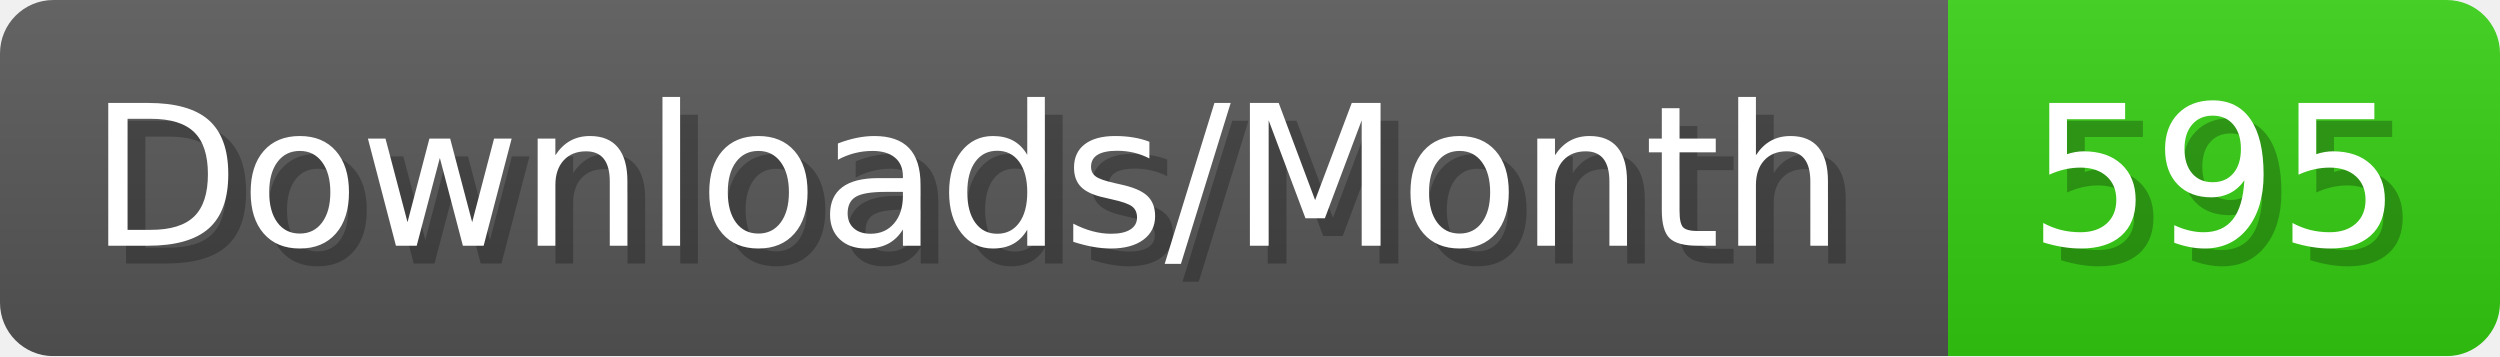
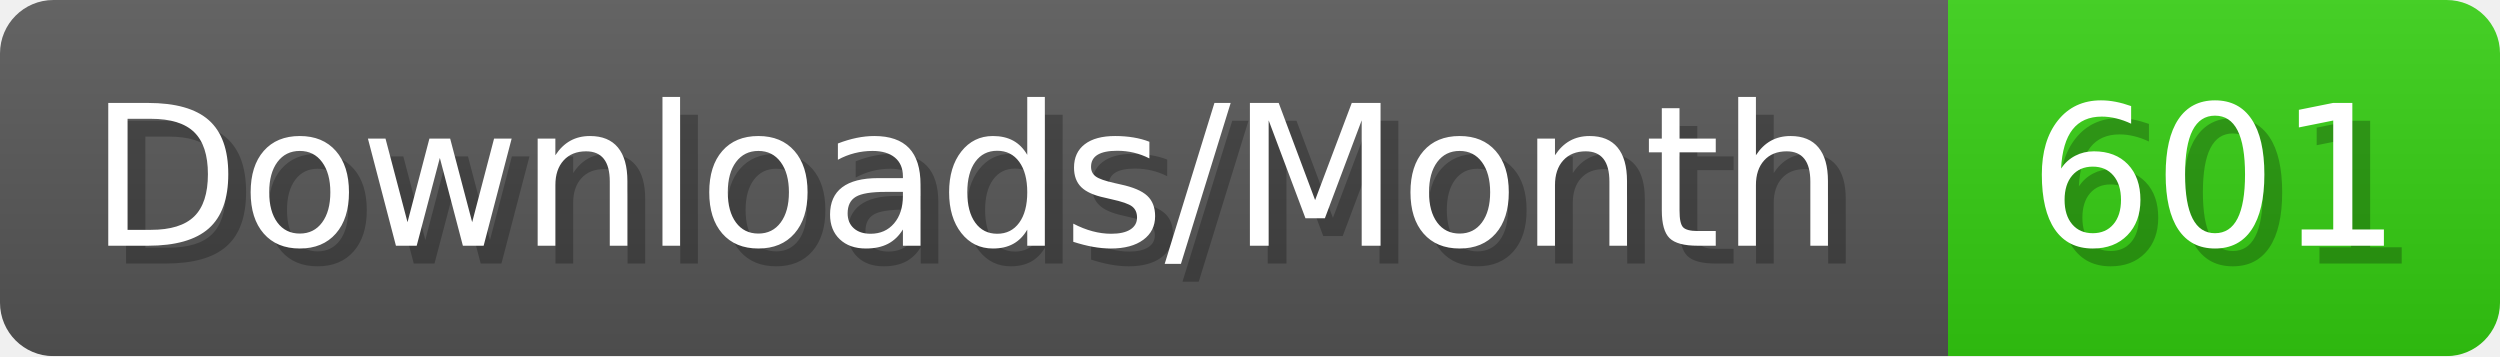
- <svg xmlns="http://www.w3.org/2000/svg" width="140.4" height="20" viewBox="0 0 1404 200" role="img" aria-label="Downloads/Month: 595">
+ <svg xmlns="http://www.w3.org/2000/svg" width="140.4" height="20" viewBox="0 0 1404 200" role="img" aria-label="Downloads/Month: 601">
  <linearGradient id="YlXUI" x2="0" y2="100%">
    <stop offset="0" stop-opacity=".1" stop-color="#EEE" />
    <stop offset="1" stop-opacity=".1" />
  </linearGradient>
  <mask id="JHhop">
    <rect width="1404" height="200" rx="30" fill="#FFF" />
  </mask>
  <g mask="url(#JHhop)">
    <rect width="1094" height="200" fill="#555" />
    <rect width="310" height="200" fill="#3C1" x="1094" />
    <rect width="1404" height="200" fill="url(#YlXUI)" />
  </g>
  <g aria-hidden="true" fill="#fff" text-anchor="start" font-family="Verdana,DejaVu Sans,sans-serif" font-size="110">
    <text x="60" y="148" textLength="994" fill="#000" opacity="0.25">Downloads/Month</text>
    <text x="50" y="138" textLength="994">Downloads/Month</text>
-     <text x="1149" y="148" textLength="210" fill="#000" opacity="0.25">595</text>
-     <text x="1139" y="138" textLength="210">595</text>
+     <text x="1149" y="148" textLength="210" fill="#000" opacity="0.25">601</text>
+     <text x="1139" y="138" textLength="210">601</text>
  </g>
</svg>
